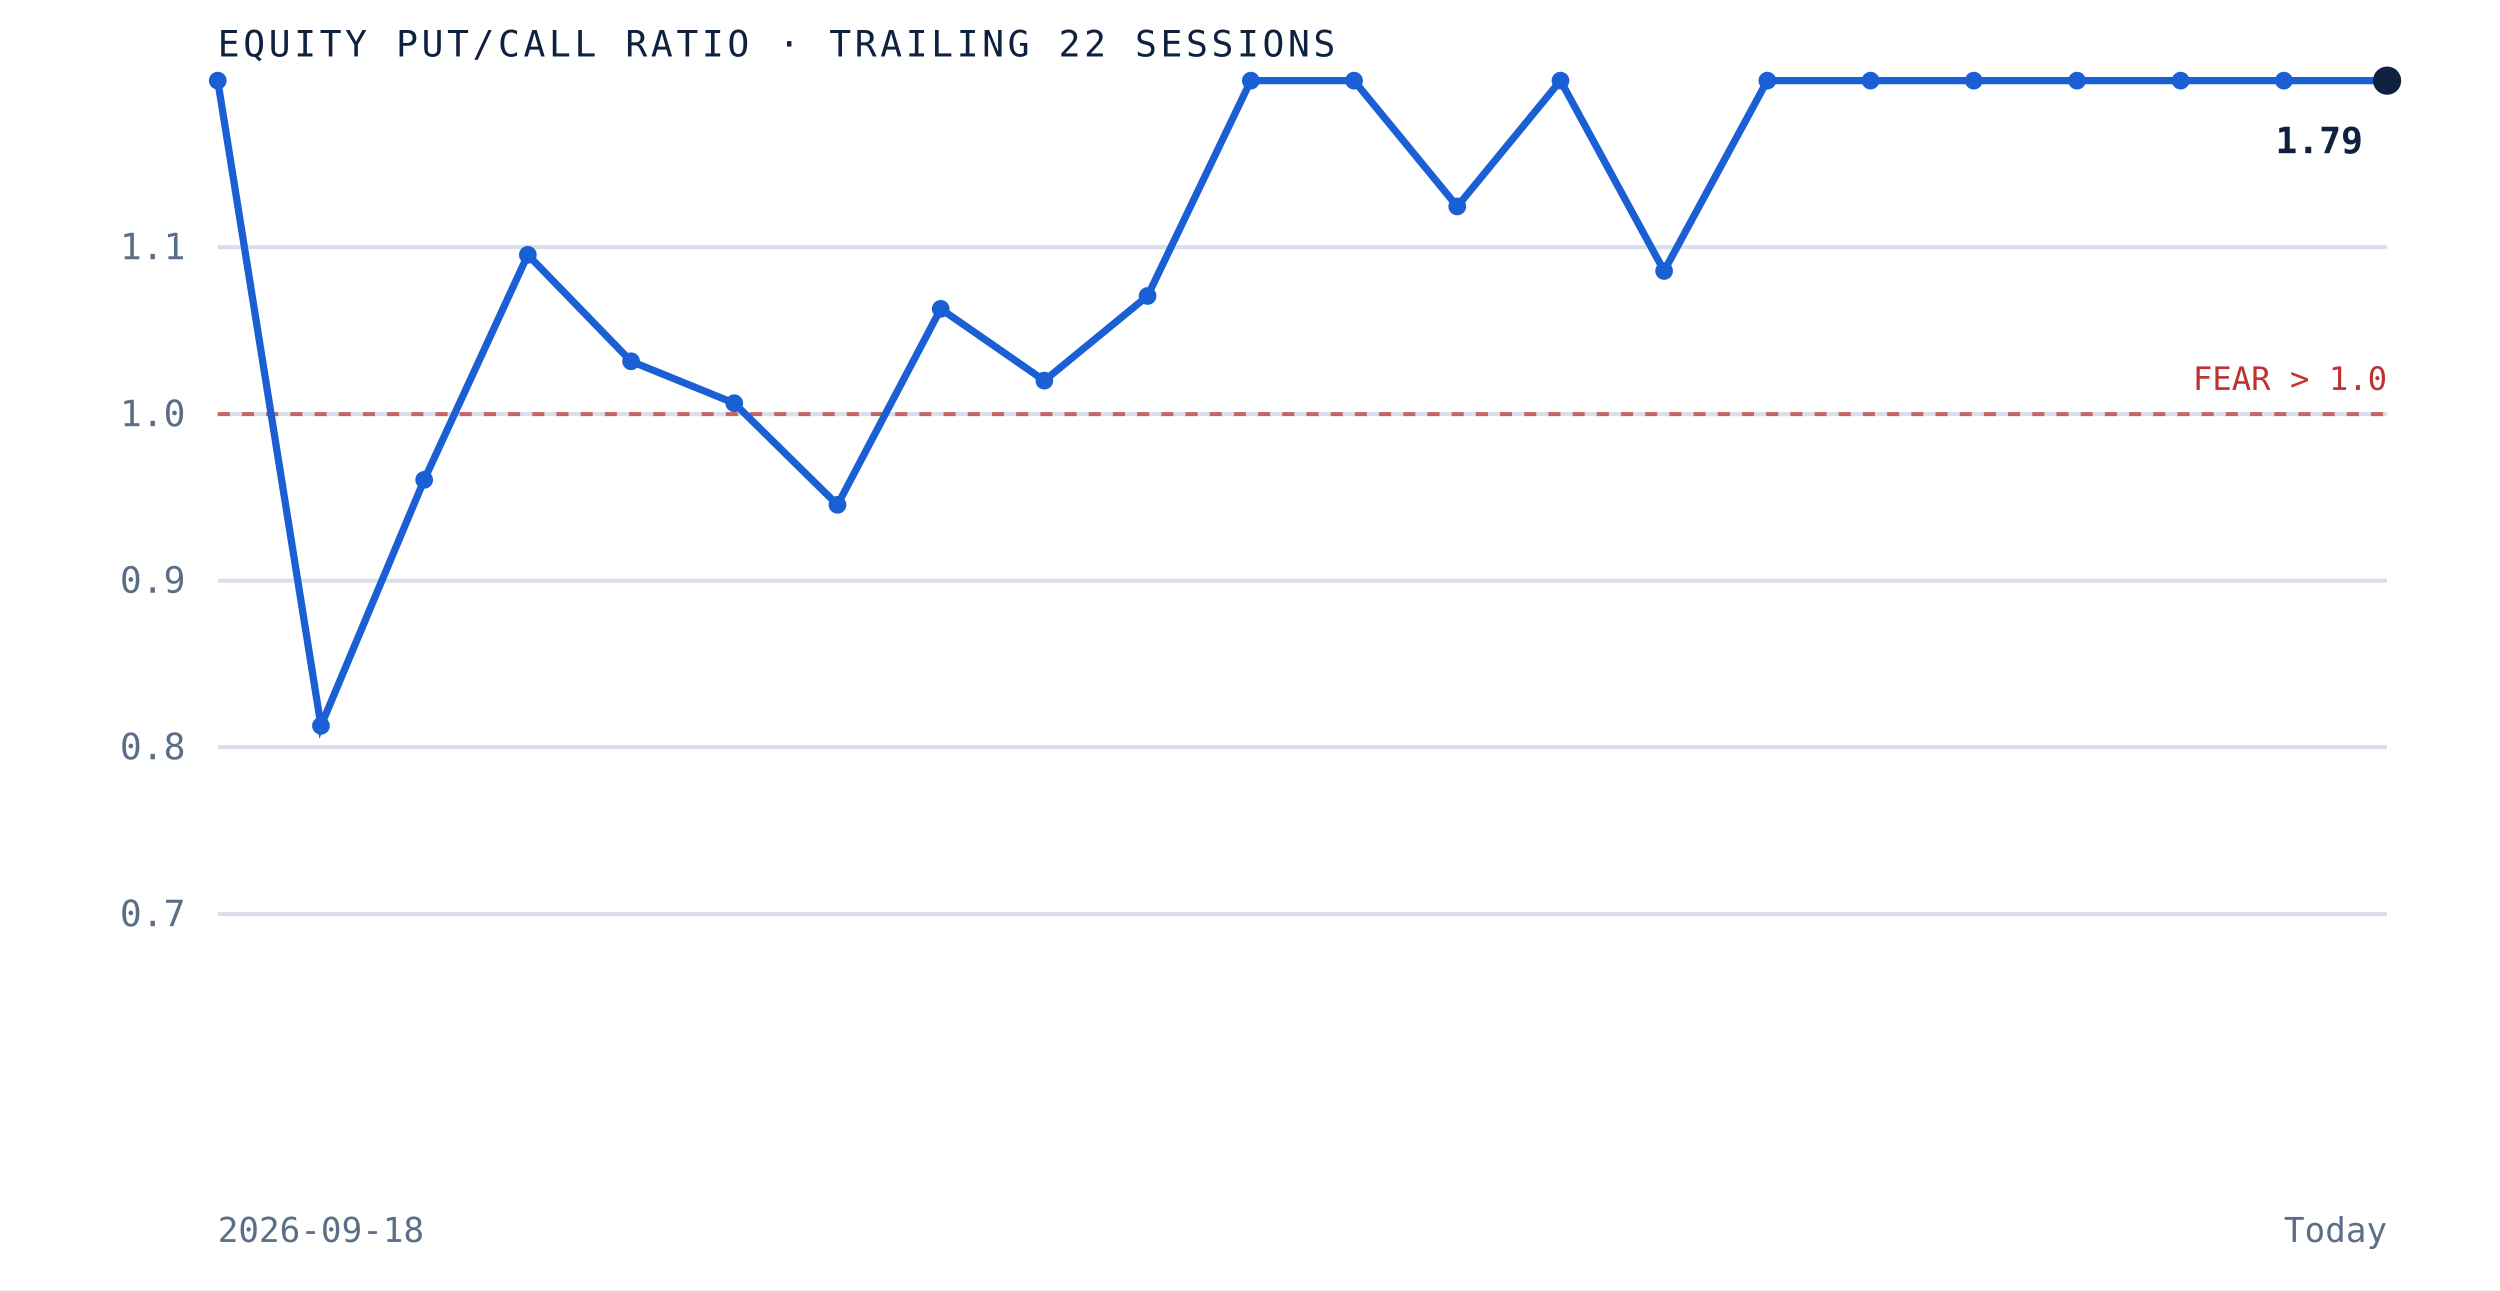
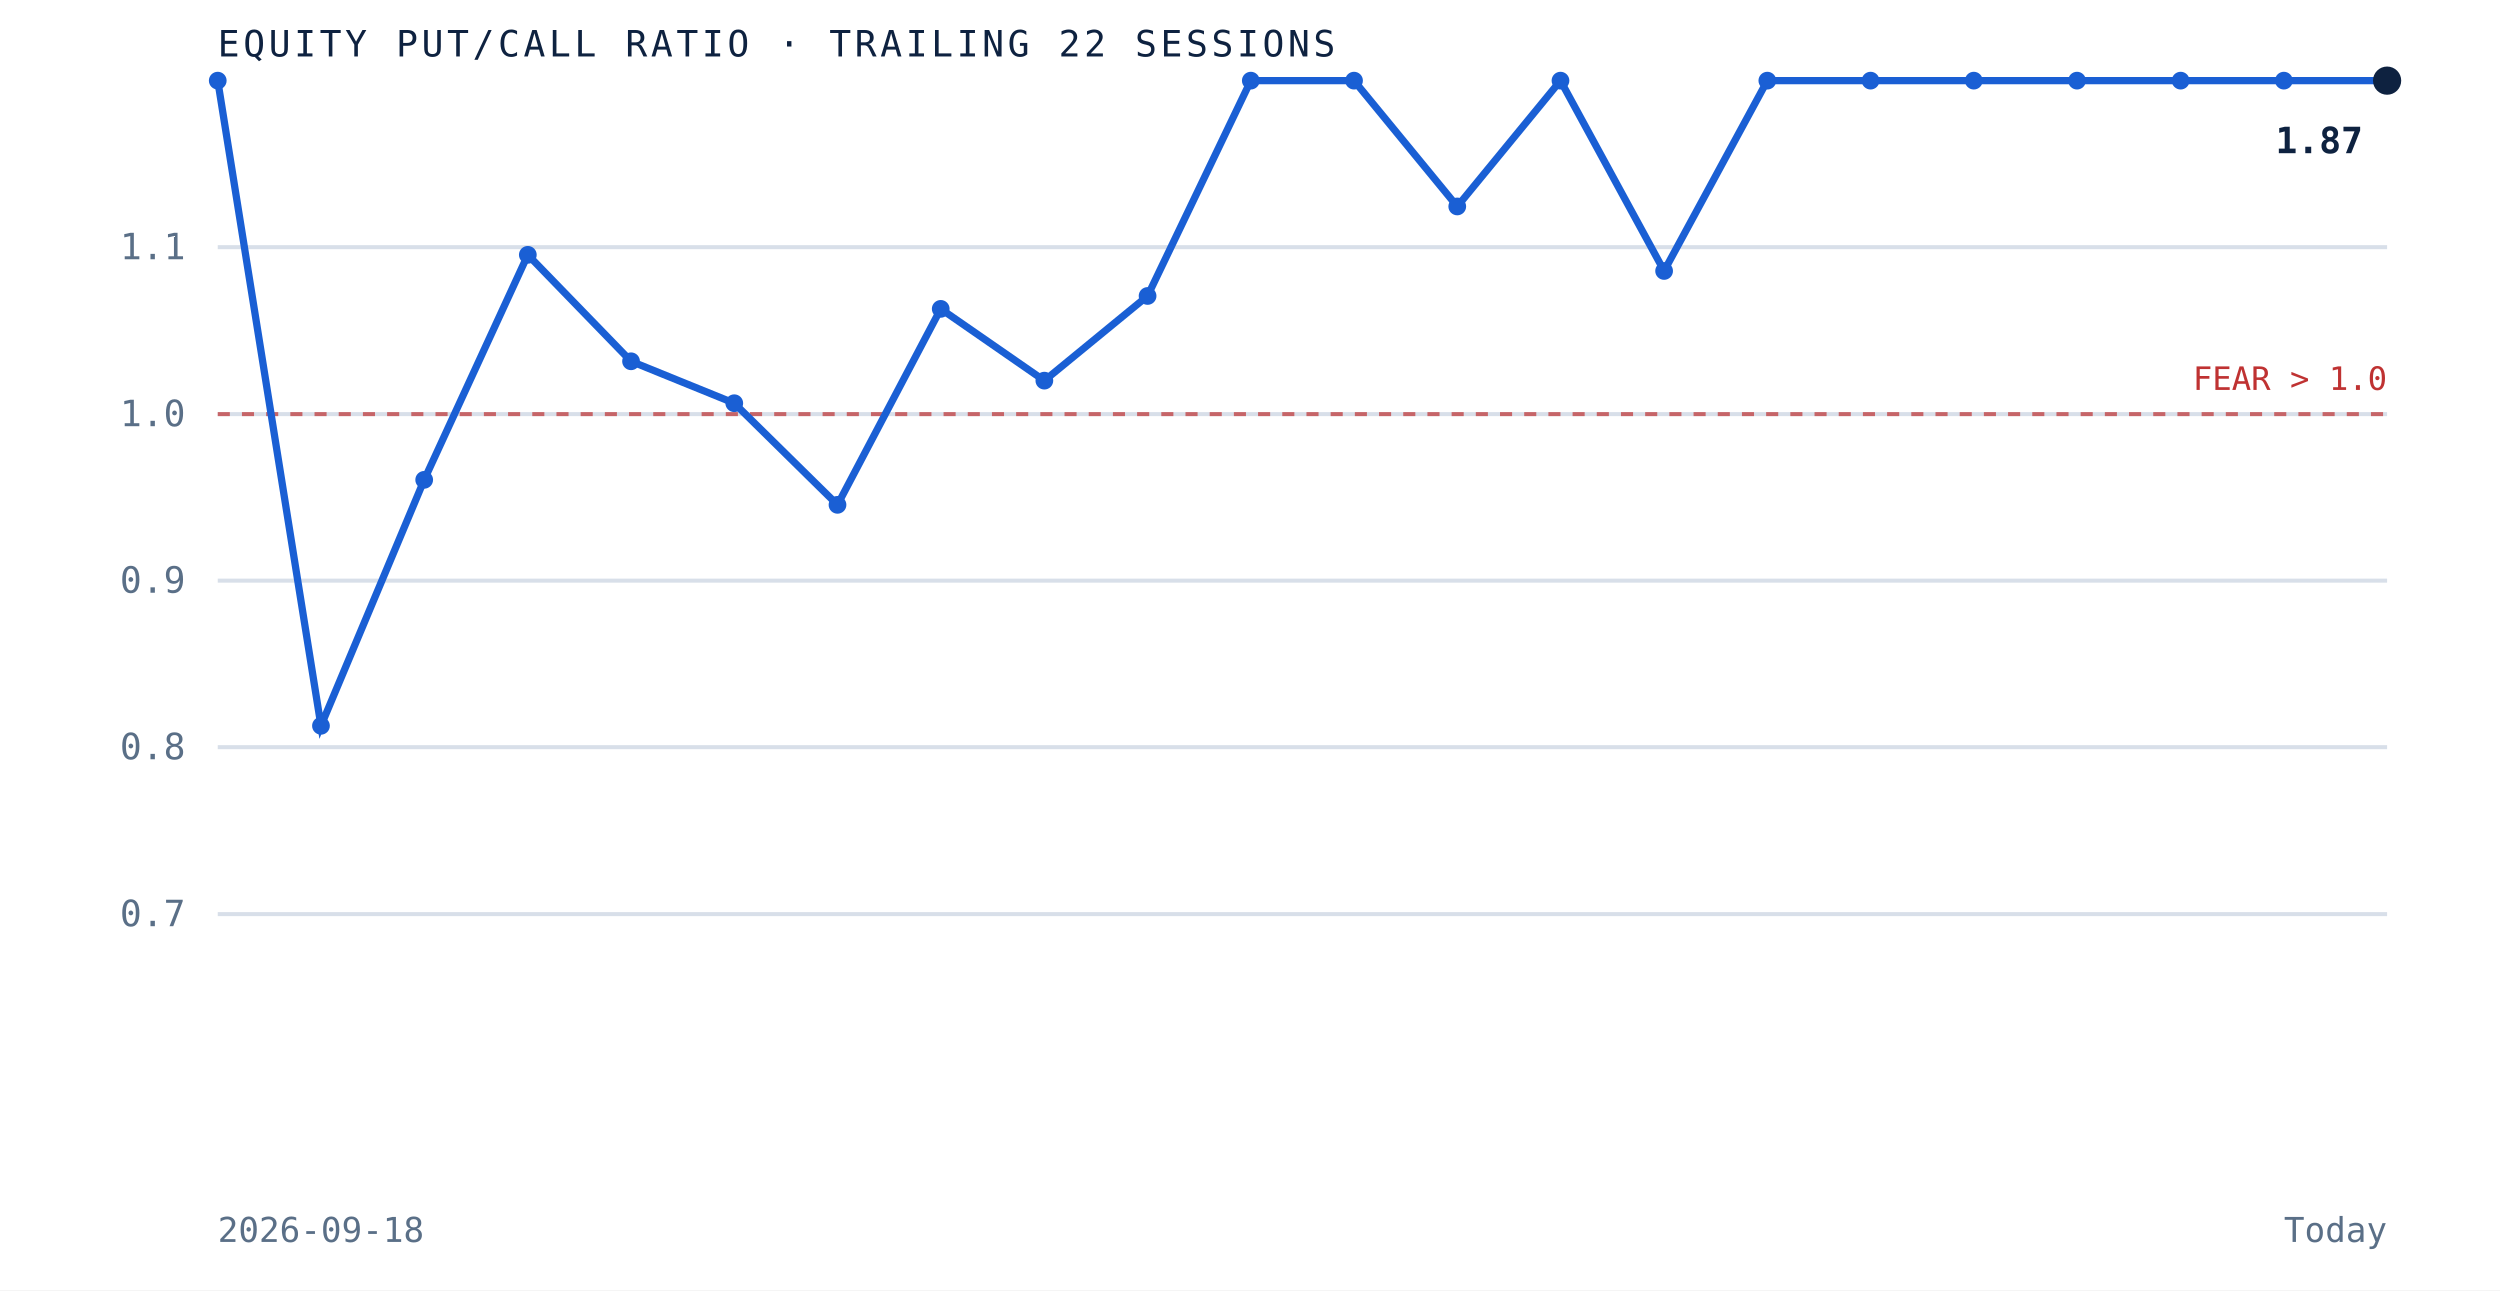
<svg xmlns="http://www.w3.org/2000/svg" viewBox="0 0 620 320" role="img" aria-label="Equity put to call ratio over the trailing 22 sessions" preserveAspectRatio="xMidYMid meet" style="width:100%;height:auto;display:block">
  <rect x="0" y="0" width="620" height="320" fill="white" />
  <line x1="54" y1="226.7" x2="592" y2="226.7" stroke="#d8dfe9" stroke-width="1" />
  <text x="46" y="229.7" text-anchor="end" font-family="'JetBrains Mono', monospace" font-size="9" fill="#5a6f87">0.7</text>
  <line x1="54" y1="185.3" x2="592" y2="185.3" stroke="#d8dfe9" stroke-width="1" />
  <text x="46" y="188.3" text-anchor="end" font-family="'JetBrains Mono', monospace" font-size="9" fill="#5a6f87">0.8</text>
  <line x1="54" y1="144.0" x2="592" y2="144.0" stroke="#d8dfe9" stroke-width="1" />
  <text x="46" y="147.0" text-anchor="end" font-family="'JetBrains Mono', monospace" font-size="9" fill="#5a6f87">0.9</text>
  <line x1="54" y1="102.7" x2="592" y2="102.7" stroke="#d8dfe9" stroke-width="1" />
  <text x="46" y="105.7" text-anchor="end" font-family="'JetBrains Mono', monospace" font-size="9" fill="#5a6f87">1.0</text>
  <line x1="54" y1="61.3" x2="592" y2="61.3" stroke="#d8dfe9" stroke-width="1" />
  <text x="46" y="64.3" text-anchor="end" font-family="'JetBrains Mono', monospace" font-size="9" fill="#5a6f87">1.1</text>
  <line x1="54" y1="102.7" x2="592" y2="102.7" stroke="#bf3232" stroke-width="1" stroke-dasharray="3 3" opacity="0.7" />
  <text x="592" y="96.7" text-anchor="end" font-family="'JetBrains Mono', monospace" font-size="8" fill="#bf3232">FEAR &gt; 1.0</text>
  <path d="M 54.0 20.0 L 79.6 180.0 L 105.2 119.0 L 130.9 63.2 L 156.5 89.6 L 182.1 100.0 L 207.7 125.2 L 233.3 76.6 L 259.0 94.4 L 284.6 73.4 L 310.2 20.0 L 335.8 20.0 L 361.4 51.2 L 387.0 20.0 L 412.7 67.2 L 438.3 20.0 L 463.9 20.0 L 489.5 20.0 L 515.1 20.0 L 540.8 20.0 L 566.4 20.0 L 592.0 20.0" fill="none" stroke="#1a5fd4" stroke-width="1.8" />
  <circle cx="54.0" cy="20.0" r="2.2" fill="#1a5fd4" />
  <circle cx="79.6" cy="180.0" r="2.2" fill="#1a5fd4" />
  <circle cx="105.2" cy="119.0" r="2.2" fill="#1a5fd4" />
  <circle cx="130.9" cy="63.2" r="2.2" fill="#1a5fd4" />
  <circle cx="156.5" cy="89.6" r="2.2" fill="#1a5fd4" />
  <circle cx="182.1" cy="100.0" r="2.2" fill="#1a5fd4" />
  <circle cx="207.7" cy="125.2" r="2.2" fill="#1a5fd4" />
  <circle cx="233.3" cy="76.6" r="2.2" fill="#1a5fd4" />
  <circle cx="259.0" cy="94.4" r="2.2" fill="#1a5fd4" />
  <circle cx="284.6" cy="73.4" r="2.2" fill="#1a5fd4" />
  <circle cx="310.2" cy="20.0" r="2.2" fill="#1a5fd4" />
  <circle cx="335.8" cy="20.0" r="2.2" fill="#1a5fd4" />
  <circle cx="361.4" cy="51.2" r="2.2" fill="#1a5fd4" />
  <circle cx="387.0" cy="20.0" r="2.2" fill="#1a5fd4" />
  <circle cx="412.7" cy="67.2" r="2.2" fill="#1a5fd4" />
  <circle cx="438.3" cy="20.0" r="2.2" fill="#1a5fd4" />
  <circle cx="463.9" cy="20.0" r="2.2" fill="#1a5fd4" />
  <circle cx="489.5" cy="20.0" r="2.2" fill="#1a5fd4" />
  <circle cx="515.1" cy="20.0" r="2.2" fill="#1a5fd4" />
  <circle cx="540.8" cy="20.0" r="2.2" fill="#1a5fd4" />
  <circle cx="566.4" cy="20.0" r="2.2" fill="#1a5fd4" />
  <circle cx="592.0" cy="20.0" r="3.5" fill="#0e2240" />
-   <text x="586.0" y="38.0" text-anchor="end" font-family="'JetBrains Mono', monospace" font-size="9" font-weight="bold" fill="#0e2240">1.79</text>
+   <text x="586.0" y="38.0" text-anchor="end" font-family="'JetBrains Mono', monospace" font-size="9" font-weight="bold" fill="#0e2240">1.87</text>
  <text x="54" y="14" font-family="'JetBrains Mono', monospace" font-size="9" letter-spacing="0.1em" fill="#0e2240">EQUITY PUT/CALL RATIO · TRAILING 22 SESSIONS</text>
  <text x="54" y="308" font-family="'JetBrains Mono', monospace" font-size="8.5" fill="#5a6f87">2026-09-18</text>
  <text x="592" y="308" text-anchor="end" font-family="'JetBrains Mono', monospace" font-size="8.5" fill="#5a6f87">Today</text>
</svg>
